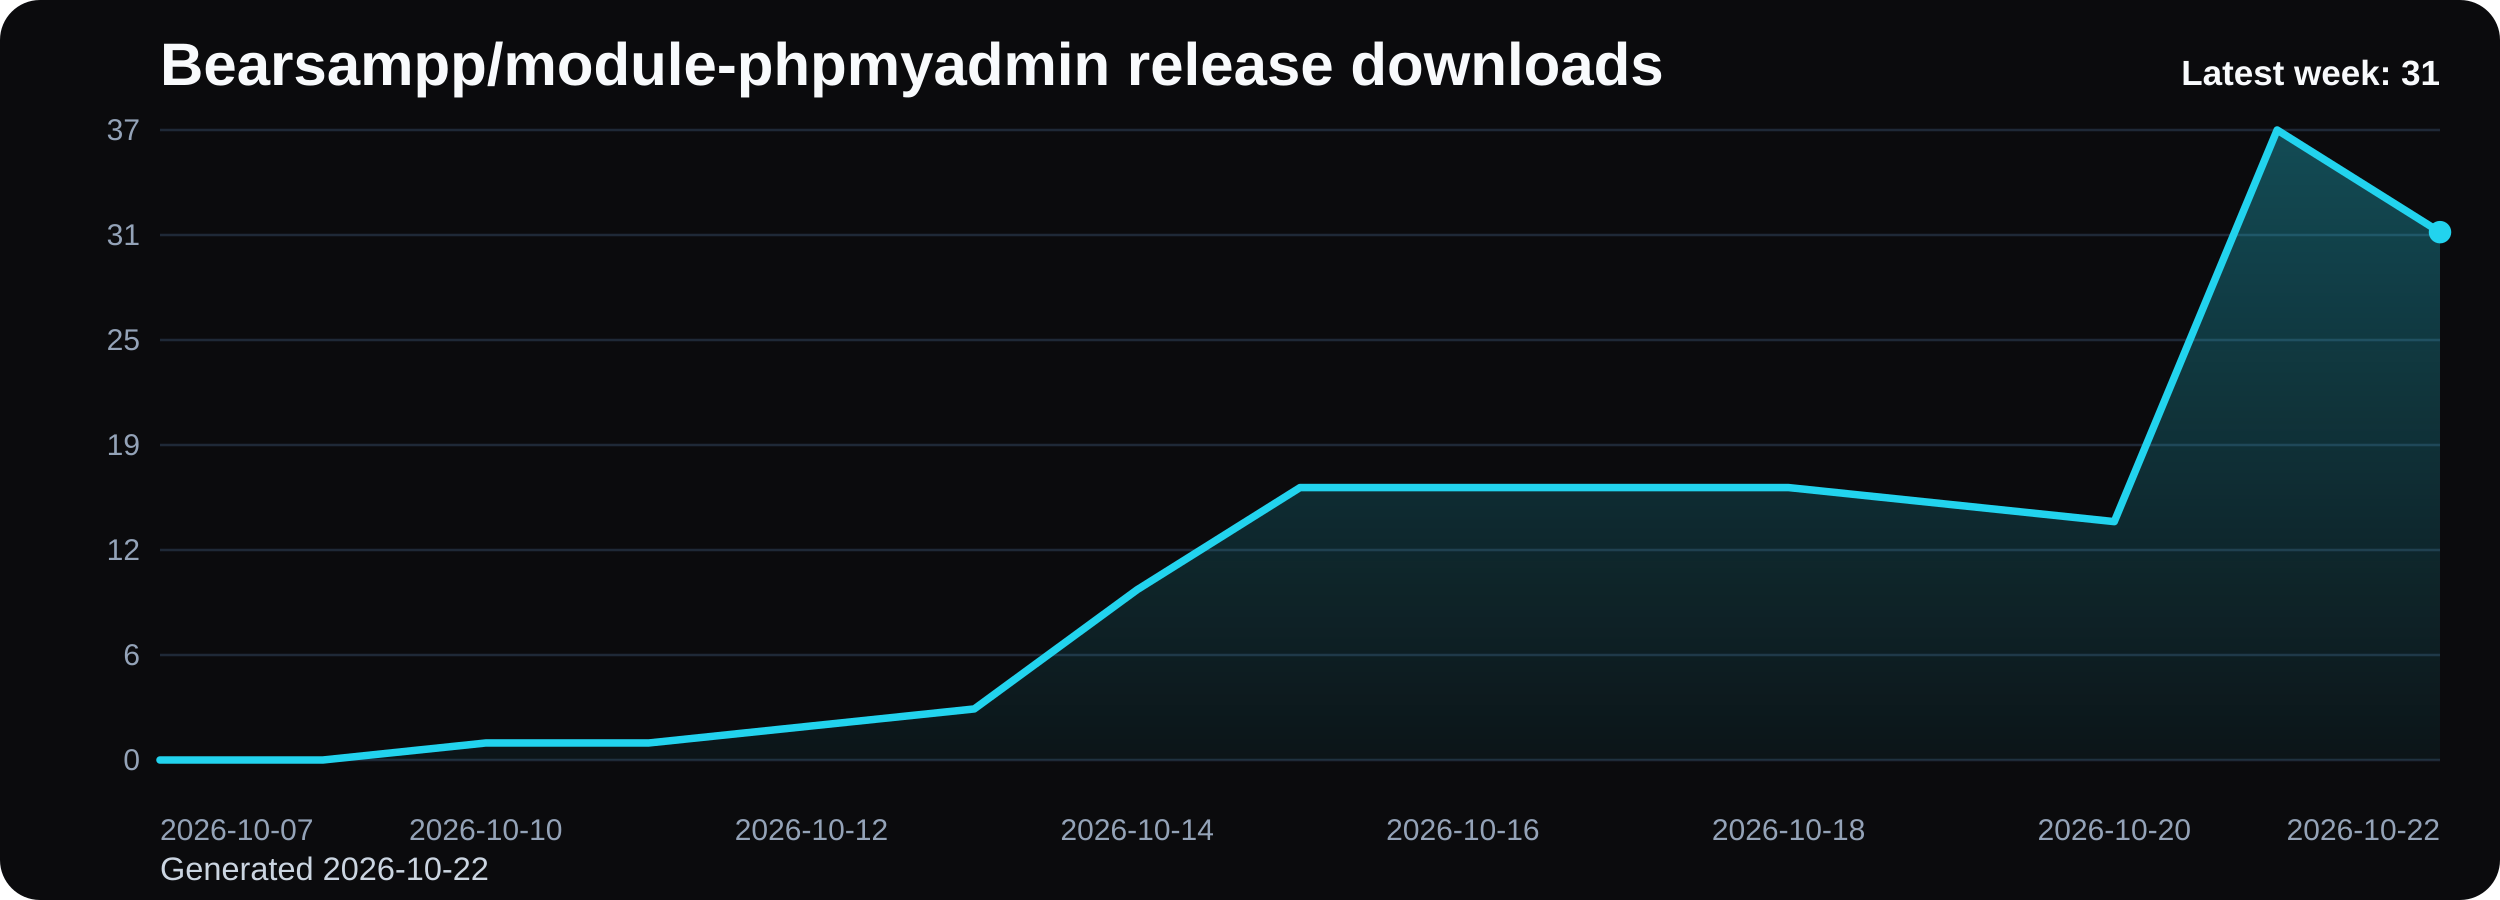
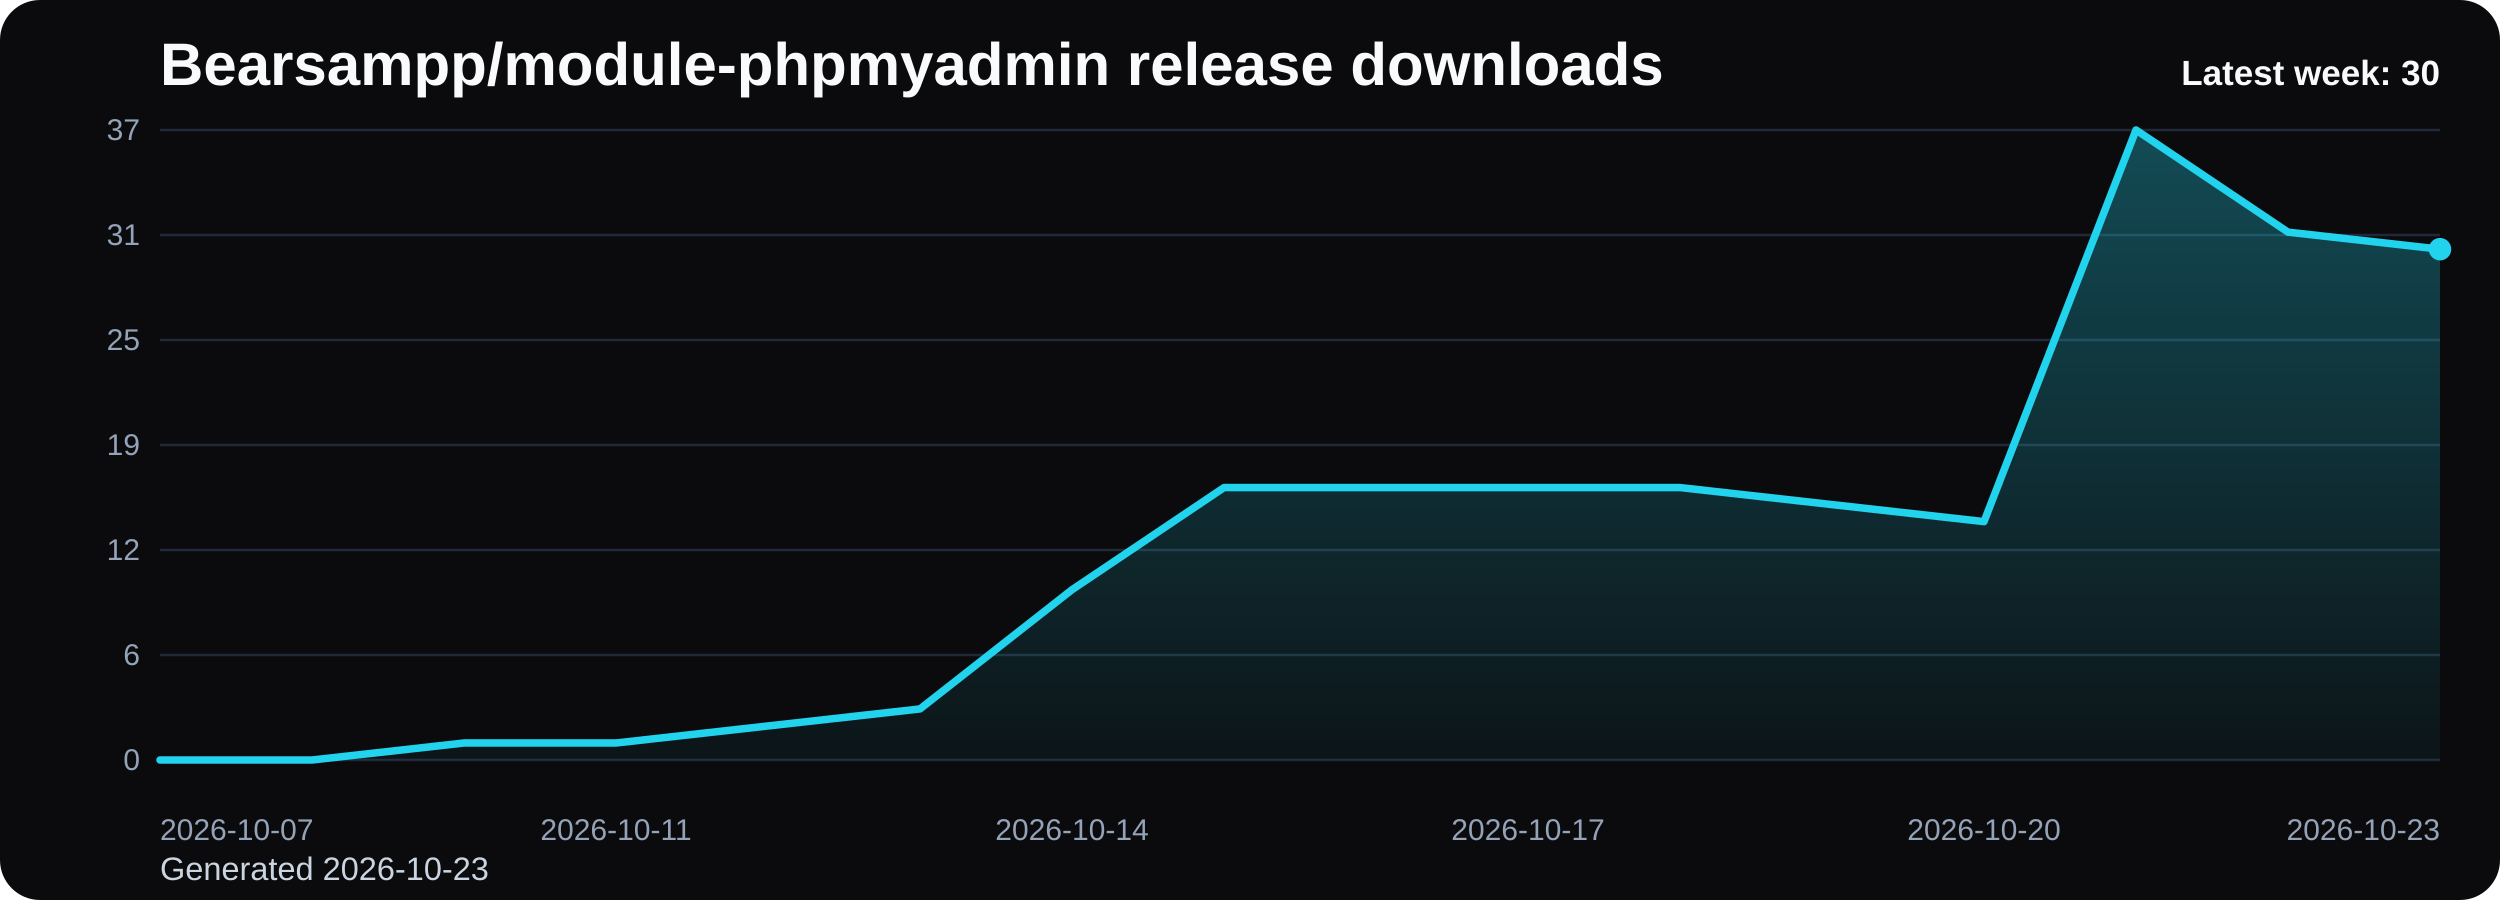
<svg xmlns="http://www.w3.org/2000/svg" viewBox="0 0 1000 360" role="img" aria-label="Bearsampp/module-phpmyadmin release downloads chart">
  <defs>
    <linearGradient id="fill-weekly-black" x1="0" y1="0" x2="0" y2="1">
      <stop offset="0%" stop-color="#22d3ee" stop-opacity="0.32" />
      <stop offset="100%" stop-color="#22d3ee" stop-opacity="0.05" />
    </linearGradient>
    <style>
      .bg { fill: #0b0b0d; }
      .title { font: 700 24px Arial, sans-serif; fill: #f8fafc; }
      .sub { font: 400 13px Arial, sans-serif; fill: #cbd5e1; }
      .grid { stroke: #1f2937; stroke-width: 1; }
      .axis { font: 400 12px Arial, sans-serif; fill: #94a3b8; }
      .line { fill: none; stroke: #22d3ee; stroke-width: 3; stroke-linecap: round; stroke-linejoin: round; }
      .dot { fill: #22d3ee; }
      .value { font: 600 11px Arial, sans-serif; fill: #cbd5e1; }
      .latest { font: 700 14px Arial, sans-serif; fill: #f8fafc; }
    </style>
  </defs>
  <rect class="bg" x="0" y="0" width="1000" height="360" rx="16" />
  <text class="title" x="64" y="34">Bearsampp/module-phpmyadmin release downloads</text>
-   <text class="sub" x="64" y="352">Generated 2026-10-22</text>
+   <text class="sub" x="64" y="352">Generated 2026-10-23</text>
  <line x1="64" y1="52.00" x2="976" y2="52.00" class="grid" />
  <text x="56" y="56.00" text-anchor="end" class="axis">37</text>
  <line x1="64" y1="94.00" x2="976" y2="94.00" class="grid" />
  <text x="56" y="98.00" text-anchor="end" class="axis">31</text>
  <line x1="64" y1="136.00" x2="976" y2="136.00" class="grid" />
  <text x="56" y="140.00" text-anchor="end" class="axis">25</text>
  <line x1="64" y1="178.00" x2="976" y2="178.00" class="grid" />
  <text x="56" y="182.00" text-anchor="end" class="axis">19</text>
  <line x1="64" y1="220.00" x2="976" y2="220.00" class="grid" />
  <text x="56" y="224.00" text-anchor="end" class="axis">12</text>
  <line x1="64" y1="262.00" x2="976" y2="262.00" class="grid" />
  <text x="56" y="266.00" text-anchor="end" class="axis">6</text>
  <line x1="64" y1="304.00" x2="976" y2="304.00" class="grid" />
  <text x="56" y="308.00" text-anchor="end" class="axis">0</text>
-   <path d="M 64.00 304 L 64.00 304.00 L 129.14 304.00 L 194.29 297.19 L 259.43 297.19 L 324.57 290.38 L 389.71 283.57 L 454.86 235.89 L 520.00 195.03 L 585.14 195.03 L 650.29 195.03 L 715.43 195.03 L 780.57 201.84 L 845.71 208.65 L 910.86 52.00 L 976.00 92.86 L 976.00 304 Z" fill="url(#fill-weekly-black)" />
-   <polyline class="line" points="64.00,304.00 129.14,304.00 194.29,297.19 259.43,297.19 324.57,290.38 389.71,283.57 454.86,235.89 520.00,195.03 585.14,195.03 650.29,195.03 715.43,195.03 780.57,201.84 845.71,208.65 910.86,52.00 976.00,92.86" />
-   <circle class="dot" cx="976.00" cy="92.86" r="4.5" />
+   <path d="M 64.00 304 L 64.00 304.00 L 124.80 304.00 L 185.60 297.19 L 246.40 297.19 L 307.20 290.38 L 368.00 283.57 L 428.80 235.89 L 489.60 195.03 L 550.40 195.03 L 611.20 195.03 L 672.00 195.03 L 732.80 201.84 L 793.60 208.65 L 854.40 52.00 L 915.20 92.86 L 976.00 99.68 L 976.00 304 Z" fill="url(#fill-weekly-black)" />
+   <polyline class="line" points="64.00,304.00 124.80,304.00 185.60,297.19 246.40,297.19 307.20,290.38 368.00,283.57 428.80,235.89 489.60,195.03 550.40,195.03 611.20,195.03 672.00,195.03 732.80,201.84 793.60,208.65 854.40,52.00 915.20,92.86 976.00,99.68" />
+   <circle class="dot" cx="976.00" cy="99.68" r="4.5" />
  <text class="axis" x="64.00" y="336" text-anchor="start">2026-10-07</text>
-   <text class="axis" x="194.29" y="336" text-anchor="middle">2026-10-10</text>
-   <text class="axis" x="324.57" y="336" text-anchor="middle">2026-10-12</text>
-   <text class="axis" x="454.86" y="336" text-anchor="middle">2026-10-14</text>
-   <text class="axis" x="585.14" y="336" text-anchor="middle">2026-10-16</text>
-   <text class="axis" x="715.43" y="336" text-anchor="middle">2026-10-18</text>
-   <text class="axis" x="845.71" y="336" text-anchor="middle">2026-10-20</text>
-   <text class="axis" x="976.00" y="336" text-anchor="end">2026-10-22</text>
-   <text class="latest" x="976" y="34" text-anchor="end">Latest week: 31</text>
+   <text class="axis" x="246.40" y="336" text-anchor="middle">2026-10-11</text>
+   <text class="axis" x="428.80" y="336" text-anchor="middle">2026-10-14</text>
+   <text class="axis" x="611.20" y="336" text-anchor="middle">2026-10-17</text>
+   <text class="axis" x="793.60" y="336" text-anchor="middle">2026-10-20</text>
+   <text class="axis" x="976.00" y="336" text-anchor="end">2026-10-23</text>
+   <text class="latest" x="976" y="34" text-anchor="end">Latest week: 30</text>
</svg>
